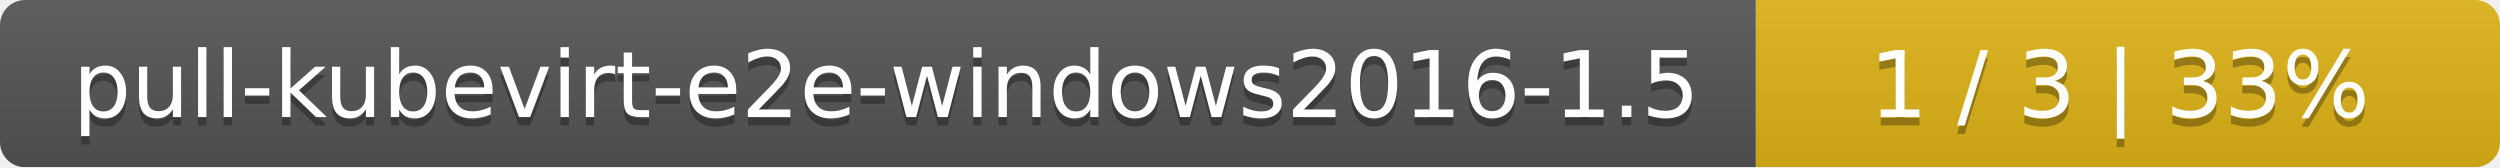
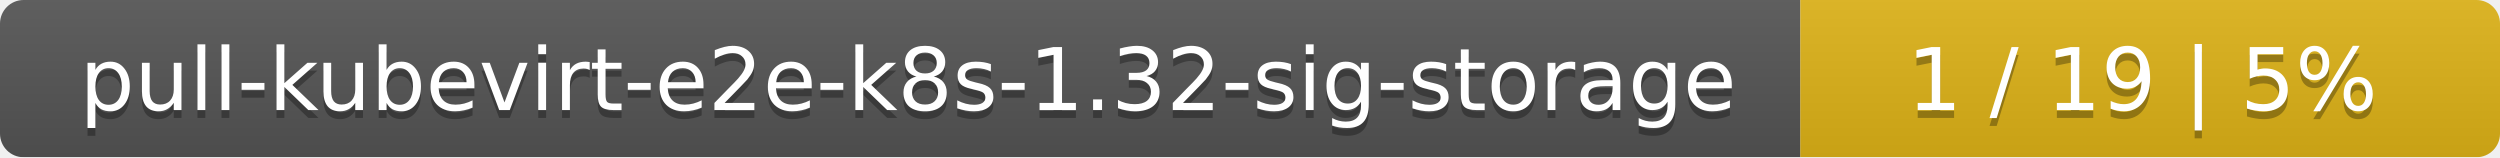
- <svg xmlns="http://www.w3.org/2000/svg" width="299" height="20">
+ <svg xmlns="http://www.w3.org/2000/svg" width="318" height="20">
  <linearGradient id="smooth" x2="0" y2="100%">
    <stop offset="0" stop-color="#bbb" stop-opacity=".1" />
    <stop offset="1" stop-opacity=".1" />
  </linearGradient>
  <mask id="round">
-     <rect width="299" height="20" rx="3" fill="#fff" />
+     <rect width="318" height="20" rx="3" fill="#fff" />
  </mask>
  <g mask="url(#round)">
-     <rect width="210" height="20" fill="#555" />
-     <rect x="210" width="89" height="20" fill="#dfb317" />
-     <rect width="299" height="20" fill="url(#smooth)" />
+     <rect width="229" height="20" fill="#555" />
+     <rect x="229" width="89" height="20" fill="#dfb317" />
+     <rect width="318" height="20" fill="url(#smooth)" />
  </g>
  <g fill="#fff" text-anchor="middle" font-family="DejaVu Sans,Verdana,Geneva,sans-serif" font-size="11">
-     <text x="106" y="15" fill="#010101" fill-opacity=".3">pull-kubevirt-e2e-windows2016-1.5</text>
-     <text x="106" y="14">pull-kubevirt-e2e-windows2016-1.5</text>
-     <text x="253.5" y="15" fill="#010101" fill-opacity=".3">1 / 3    |    33%</text>
-     <text x="253.5" y="14">1 / 3    |    33%</text>
+     <text x="115.5" y="15" fill="#010101" fill-opacity=".3">pull-kubevirt-e2e-k8s-1.32-sig-storage</text>
+     <text x="115.5" y="14">pull-kubevirt-e2e-k8s-1.32-sig-storage</text>
+     <text x="272.5" y="15" fill="#010101" fill-opacity=".3">1 / 19    |    5%</text>
+     <text x="272.5" y="14">1 / 19    |    5%</text>
  </g>
</svg>
